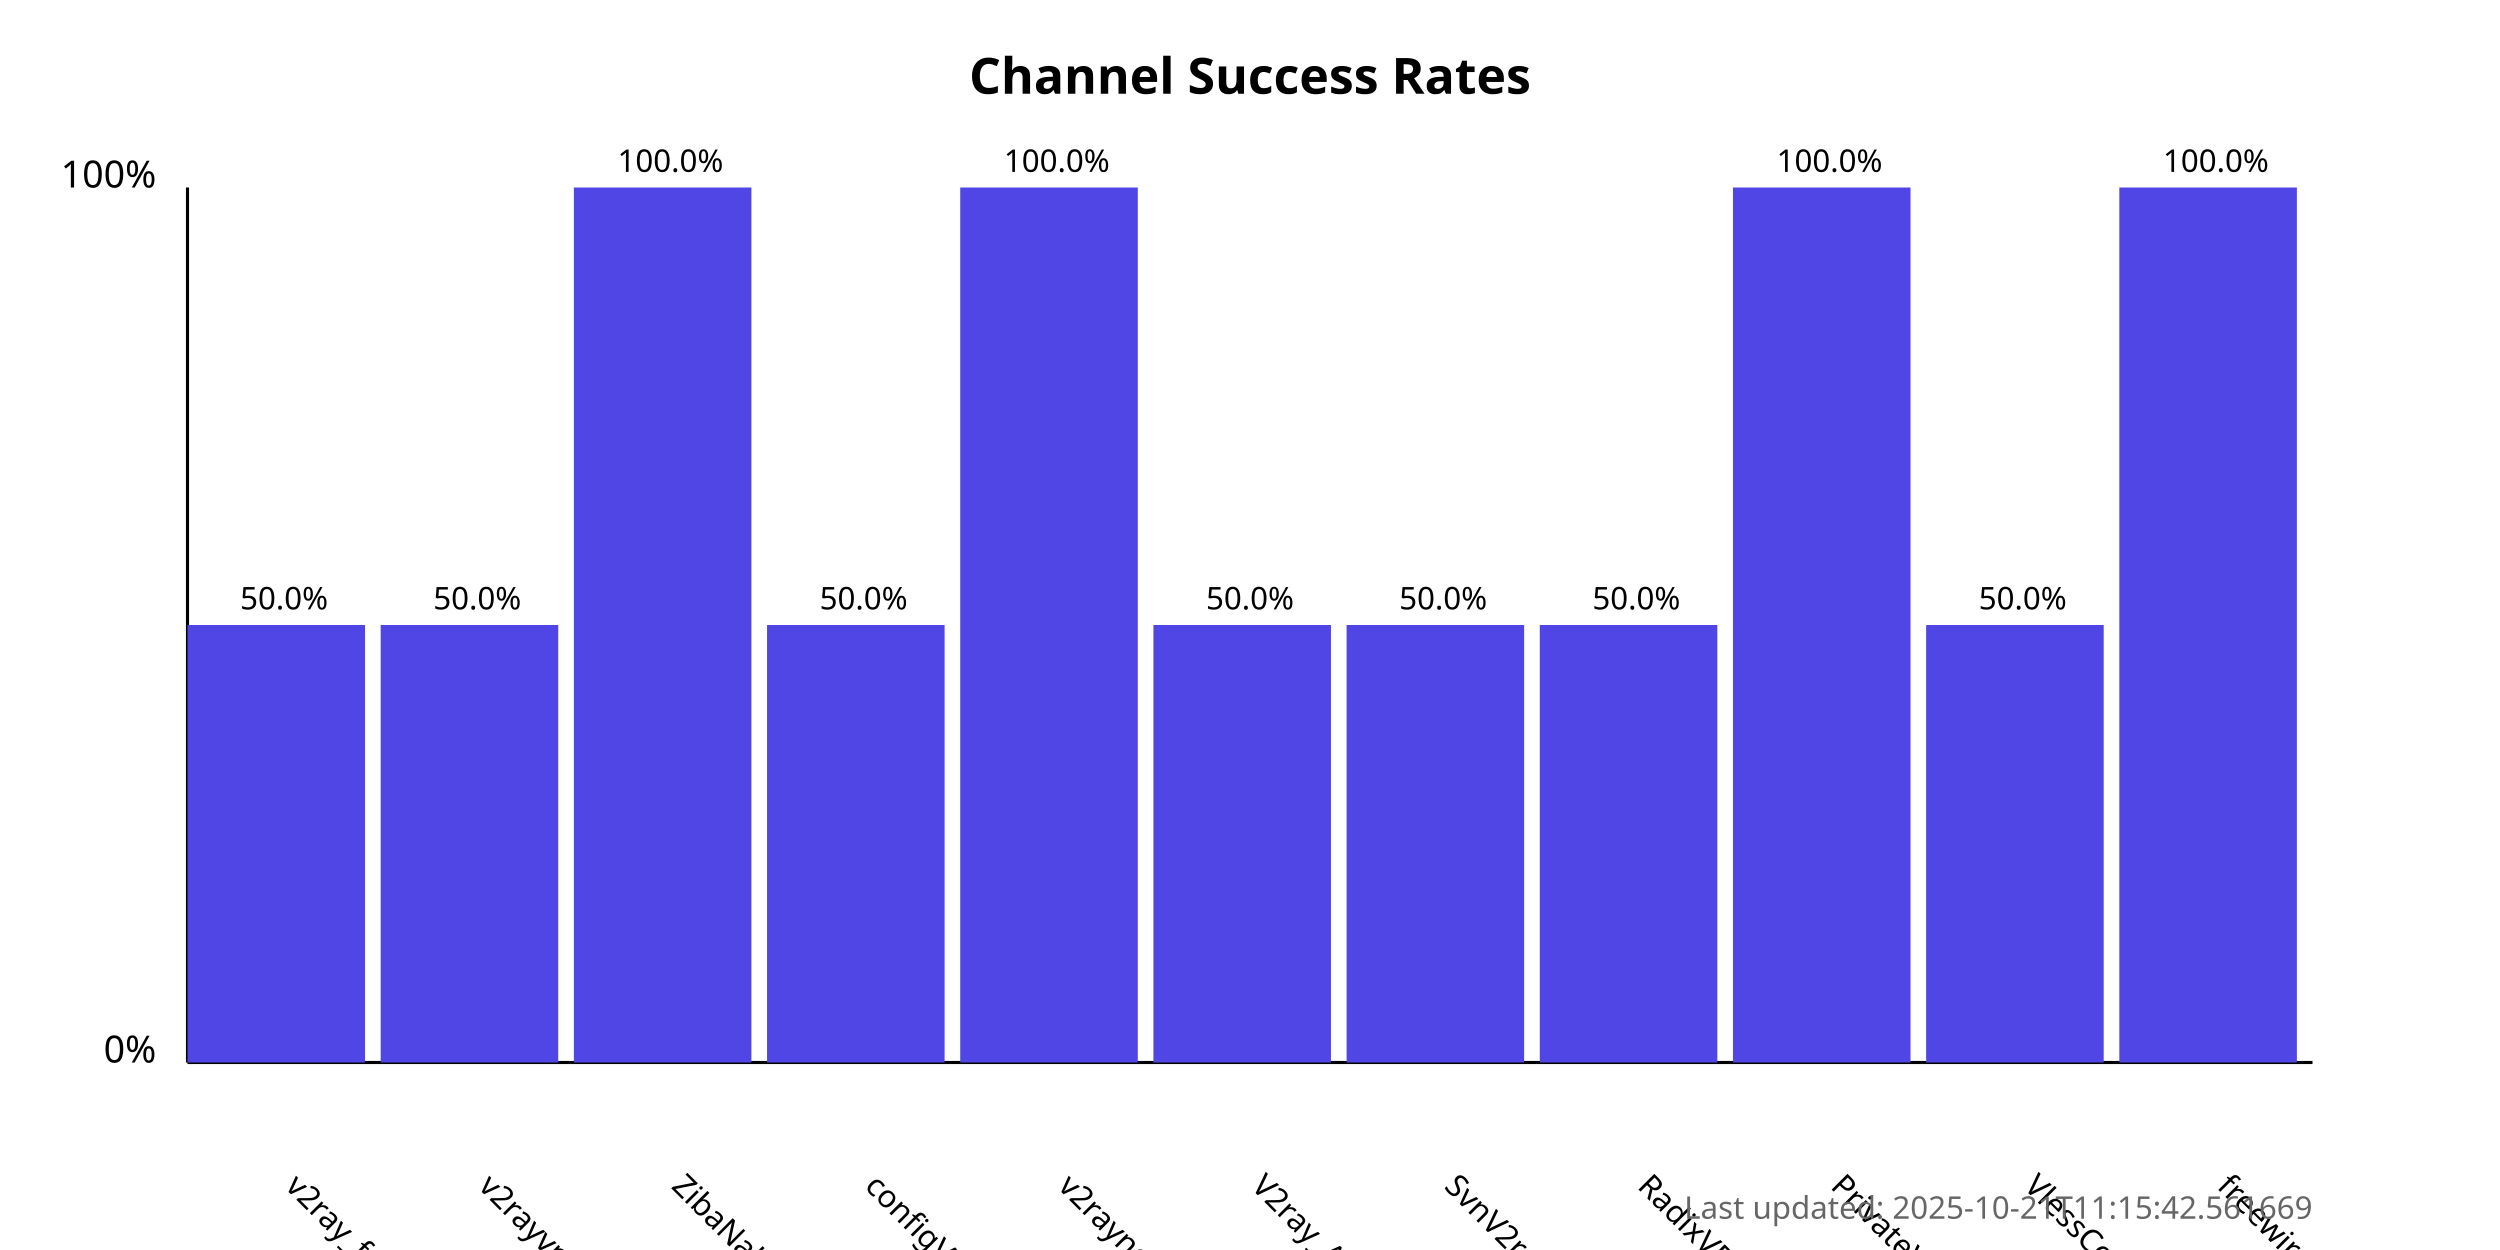
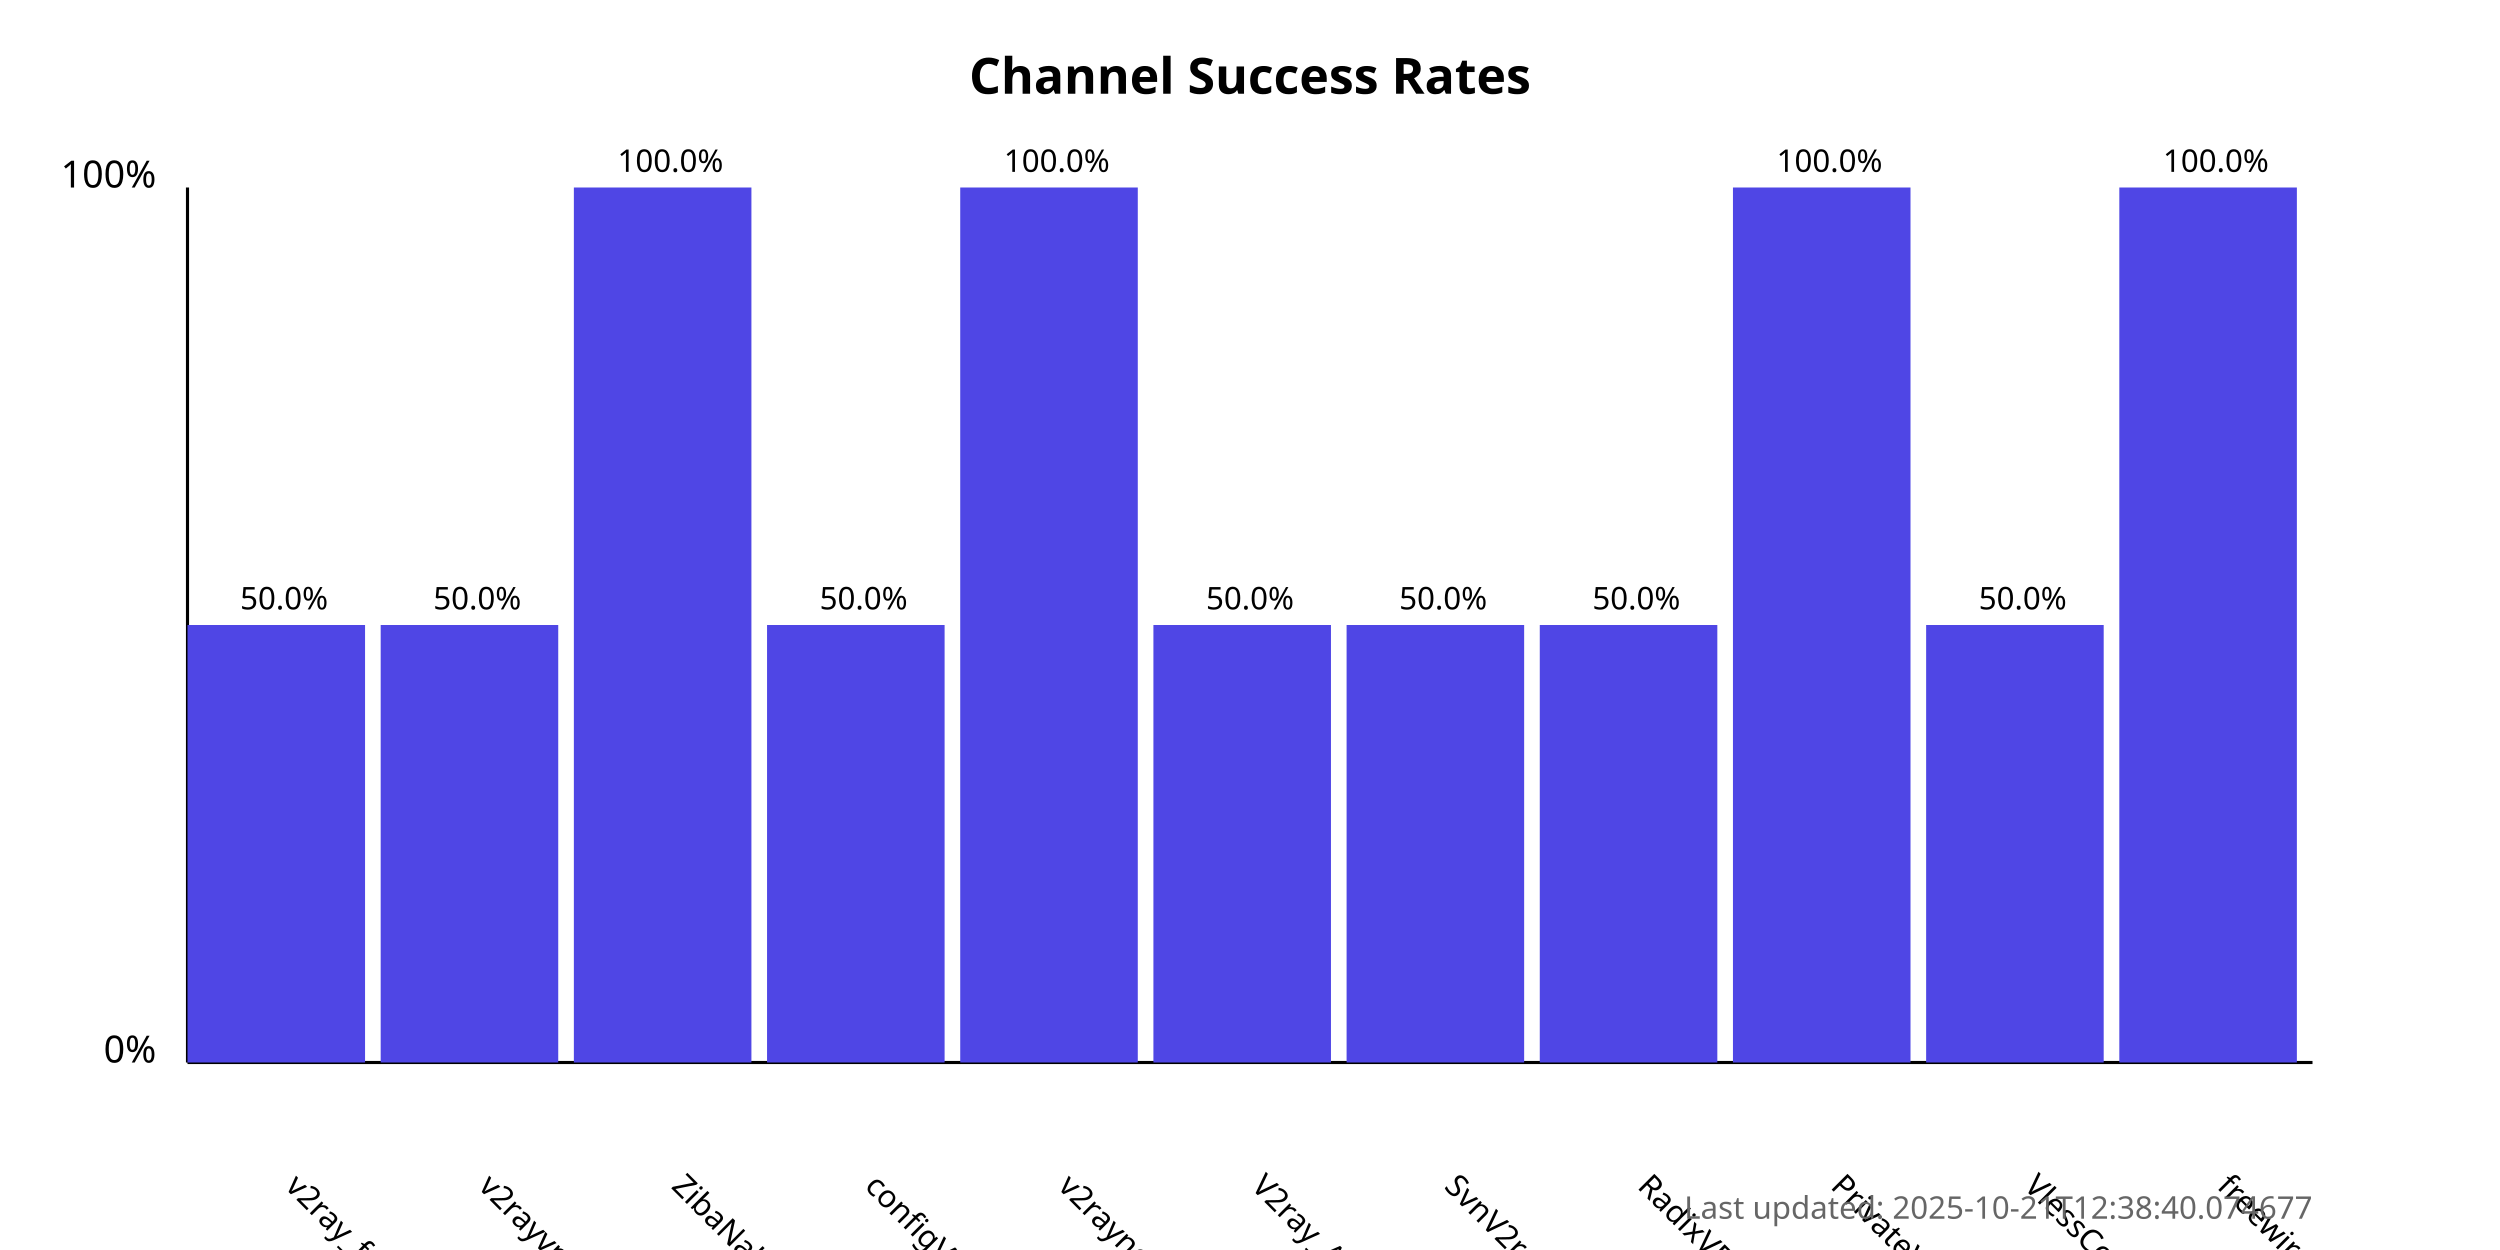
<svg xmlns="http://www.w3.org/2000/svg" width="800" height="400">
  <style>
            .chart-title { font: bold 16px sans-serif; }
            .axis-label { font: 12px sans-serif; }
            .tick-label { font: 10px sans-serif; }
            .bar { fill: #4f46e5; }
            .bar:hover { fill: #6366f1; }
            .timestamp { font: 10px sans-serif; fill: #666; }
        </style>
  <text x="400.0" y="30" text-anchor="middle" class="chart-title">
            Channel Success Rates
        </text>
  <line x1="60" y1="340" x2="60" y2="60" stroke="black" stroke-width="1" />
  <line x1="60" y1="340" x2="740" y2="340" stroke="black" stroke-width="1" />
  <text x="50" y="340" text-anchor="end" class="axis-label">0%</text>
  <text x="50" y="60" text-anchor="end" class="axis-label">100%</text>
  <g>
    <rect x="60" y="200.0" width="56.818" height="140.0" class="bar" />
    <text x="90.909" y="380" transform="rotate(45, 90.90909, 380)" text-anchor="start" class="tick-label">
                v2ray_free_conf
            </text>
    <text x="90.909" y="195.0" text-anchor="middle" class="tick-label">
                50.0%
            </text>
  </g>
  <g>
    <rect x="121.818" y="200.0" width="56.818" height="140.0" class="bar" />
    <text x="152.727" y="380" transform="rotate(45, 152.7273, 380)" text-anchor="start" class="tick-label">
                v2rayvpno
            </text>
    <text x="152.727" y="195.0" text-anchor="middle" class="tick-label">
                50.0%
            </text>
  </g>
  <g>
    <rect x="183.636" y="60.0" width="56.818" height="280.0" class="bar" />
    <text x="214.545" y="380" transform="rotate(45, 214.5455, 380)" text-anchor="start" class="tick-label">
                ZibaNabz
            </text>
    <text x="214.545" y="55.0" text-anchor="middle" class="tick-label">
                100.0%
            </text>
  </g>
  <g>
    <rect x="245.455" y="200.0" width="56.818" height="140.0" class="bar" />
    <text x="276.364" y="380" transform="rotate(45, 276.3636, 380)" text-anchor="start" class="tick-label">
                configV2rayForFree
            </text>
    <text x="276.364" y="195.0" text-anchor="middle" class="tick-label">
                50.0%
            </text>
  </g>
  <g>
    <rect x="307.273" y="60.0" width="56.818" height="280.0" class="bar" />
    <text x="338.182" y="380" transform="rotate(45, 338.1818, 380)" text-anchor="start" class="tick-label">
                v2rayngvpn
            </text>
    <text x="338.182" y="55.0" text-anchor="middle" class="tick-label">
                100.0%
            </text>
  </g>
  <g>
    <rect x="369.091" y="200.0" width="56.818" height="140.0" class="bar" />
    <text x="400.0" y="380" transform="rotate(45, 400.0, 380)" text-anchor="start" class="tick-label">
                V2ray_Alpha
            </text>
    <text x="400.0" y="195.0" text-anchor="middle" class="tick-label">
                50.0%
            </text>
  </g>
  <g>
    <rect x="430.909" y="200.0" width="56.818" height="140.0" class="bar" />
    <text x="461.818" y="380" transform="rotate(45, 461.8182, 380)" text-anchor="start" class="tick-label">
                SvnV2ray
            </text>
    <text x="461.818" y="195.0" text-anchor="middle" class="tick-label">
                50.0%
            </text>
  </g>
  <g>
    <rect x="492.727" y="200.0" width="56.818" height="140.0" class="bar" />
    <text x="523.636" y="380" transform="rotate(45, 523.6364, 380)" text-anchor="start" class="tick-label">
                RadixVPN
            </text>
    <text x="523.636" y="195.0" text-anchor="middle" class="tick-label">
                50.0%
            </text>
  </g>
  <g>
    <rect x="554.545" y="60.0" width="56.818" height="280.0" class="bar" />
    <text x="585.455" y="380" transform="rotate(45, 585.4545, 380)" text-anchor="start" class="tick-label">
                PrivateVPNs
            </text>
    <text x="585.455" y="55.0" text-anchor="middle" class="tick-label">
                100.0%
            </text>
  </g>
  <g>
    <rect x="616.364" y="200.0" width="56.818" height="140.0" class="bar" />
    <text x="647.273" y="380" transform="rotate(45, 647.2727, 380)" text-anchor="start" class="tick-label">
                VlessConfig
            </text>
    <text x="647.273" y="195.0" text-anchor="middle" class="tick-label">
                50.0%
            </text>
  </g>
  <g>
    <rect x="678.182" y="60.0" width="56.818" height="280.0" class="bar" />
    <text x="709.091" y="380" transform="rotate(45, 709.0909, 380)" text-anchor="start" class="tick-label">
                freewireguard
            </text>
    <text x="709.091" y="55.0" text-anchor="middle" class="tick-label">
                100.0%
            </text>
  </g>
  <text x="740" y="390" text-anchor="end" class="timestamp">
-             Last updated: 2025-10-21T11:15:42.561669
+             Last updated: 2025-10-21T12:38:40.074677
        </text>
</svg>
